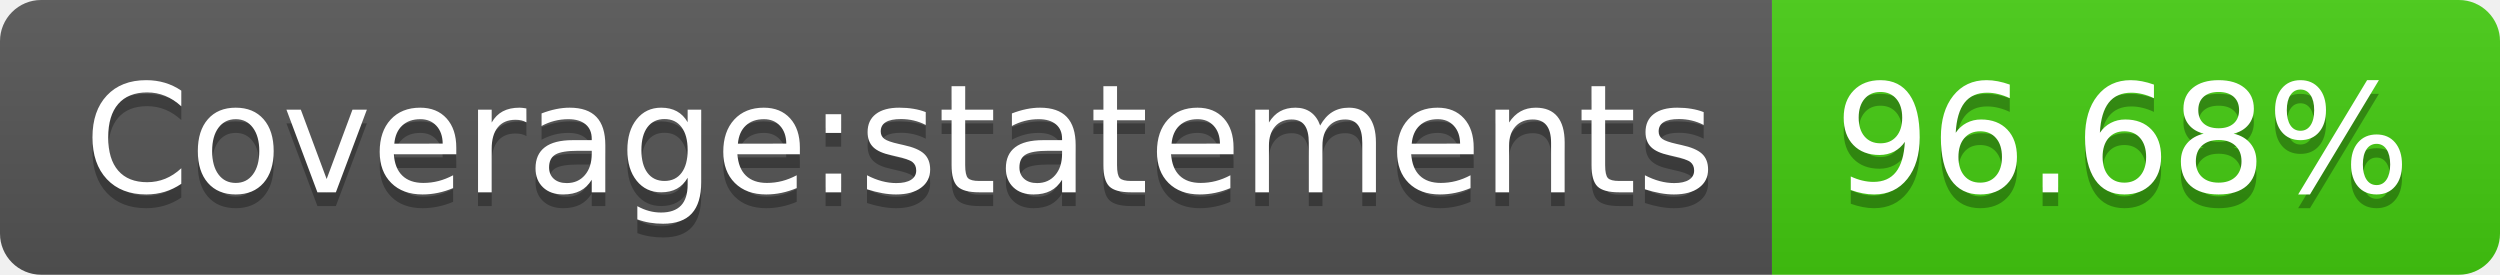
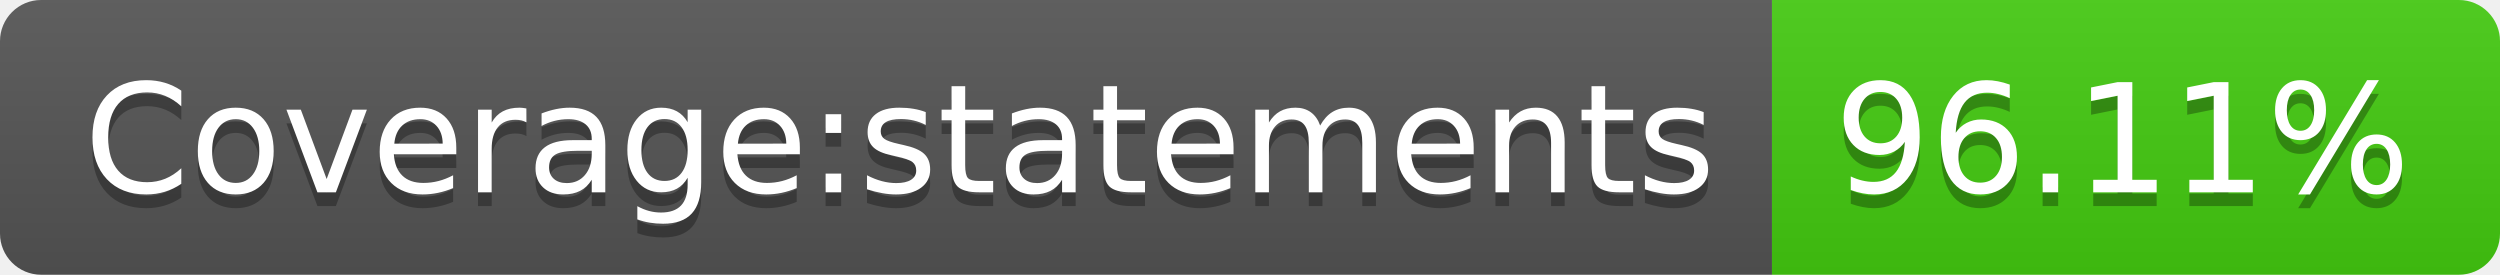
- <svg xmlns="http://www.w3.org/2000/svg" width="182" height="20" role="img" aria-label="Coverage:statements: 96.68%">
+ <svg xmlns="http://www.w3.org/2000/svg" width="182" height="20" role="img" aria-label="Coverage:statements: 96.11%">
  <linearGradient id="s" x2="0" y2="100%">
    <stop offset="0" stop-color="#bbb" stop-opacity=".1" />
    <stop offset="1" stop-opacity=".1" />
  </linearGradient>
  <clipPath id="r">
    <rect width="182" height="20" rx="3" fill="#fff" />
  </clipPath>
  <g clip-path="url(#r)">
    <rect width="129" height="20" fill="#555" />
    <rect x="129" width="53" height="20" fill="#4c1" />
    <rect width="182" height="20" fill="url(#s)" />
  </g>
  <g fill="#fff" text-anchor="middle" font-family="Verdana,Geneva,DejaVu Sans,sans-serif" text-rendering="geometricPrecision" font-size="110">
    <text aria-hidden="true" x="655" y="150" fill="#010101" fill-opacity=".3" transform="scale(.1)" textLength="1190">Coverage:statements</text>
    <text x="655" y="140" transform="scale(.1)" fill="#fff" textLength="1190">Coverage:statements</text>
-     <text aria-hidden="true" x="1545" y="150" fill="#010101" fill-opacity=".3" transform="scale(.1)" textLength="430">96.68%</text>
-     <text x="1545" y="140" transform="scale(.1)" fill="#fff" textLength="430">96.68%</text>
+     <text aria-hidden="true" x="1545" y="150" fill="#010101" fill-opacity=".3" transform="scale(.1)" textLength="430">96.11%</text>
+     <text x="1545" y="140" transform="scale(.1)" fill="#fff" textLength="430">96.11%</text>
  </g>
</svg>
